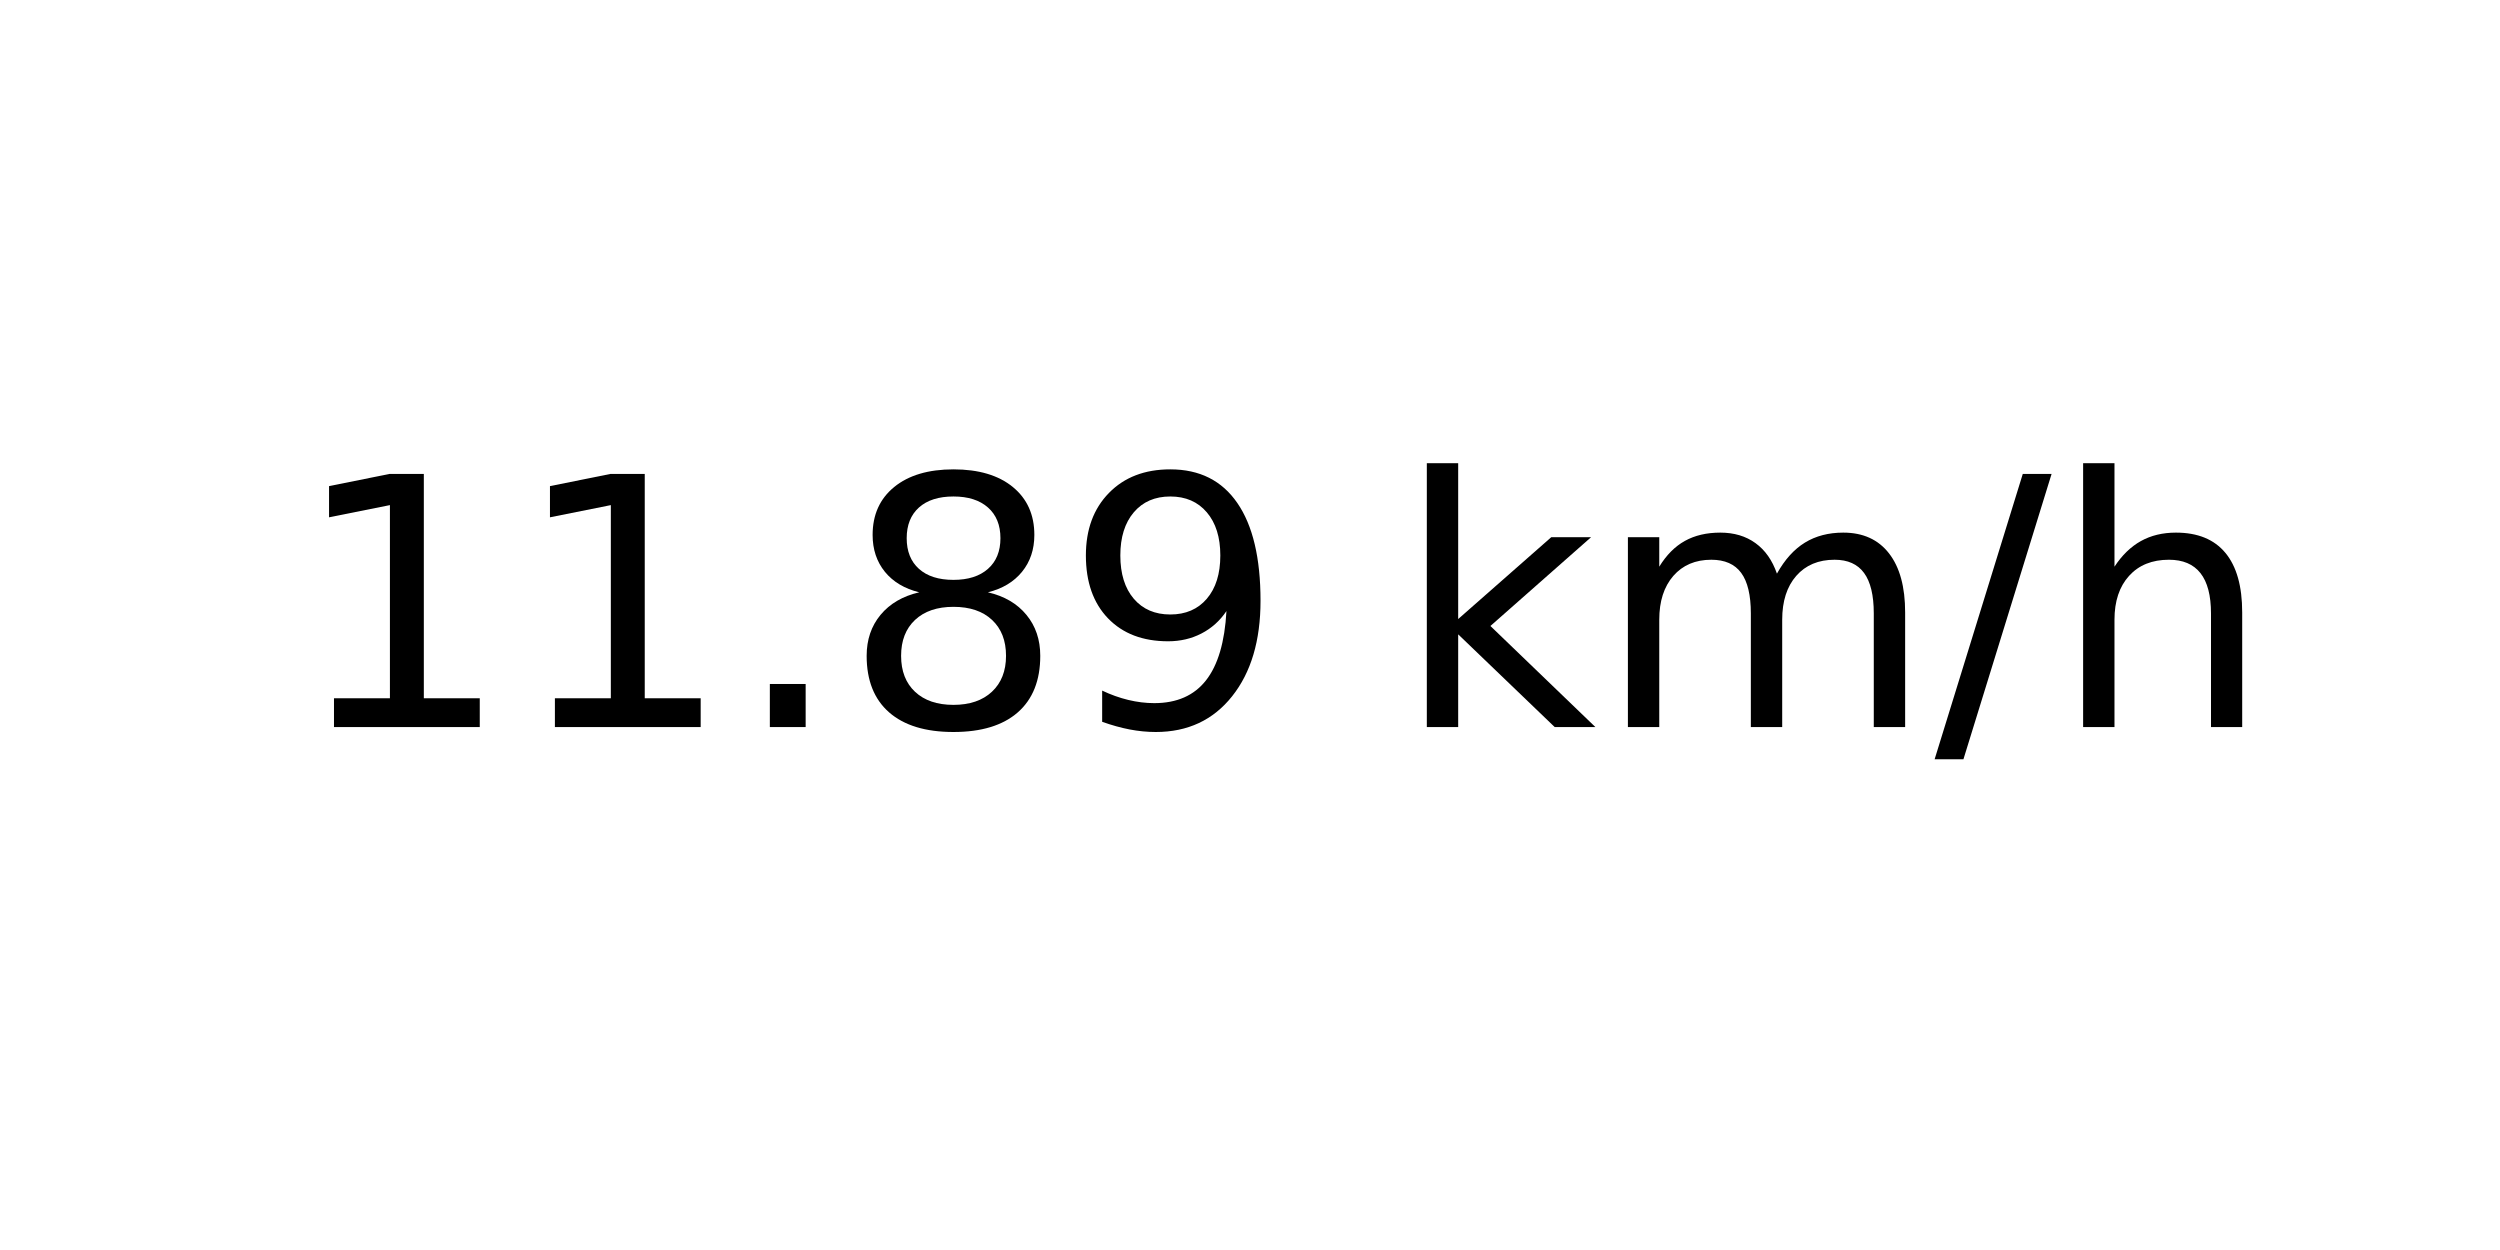
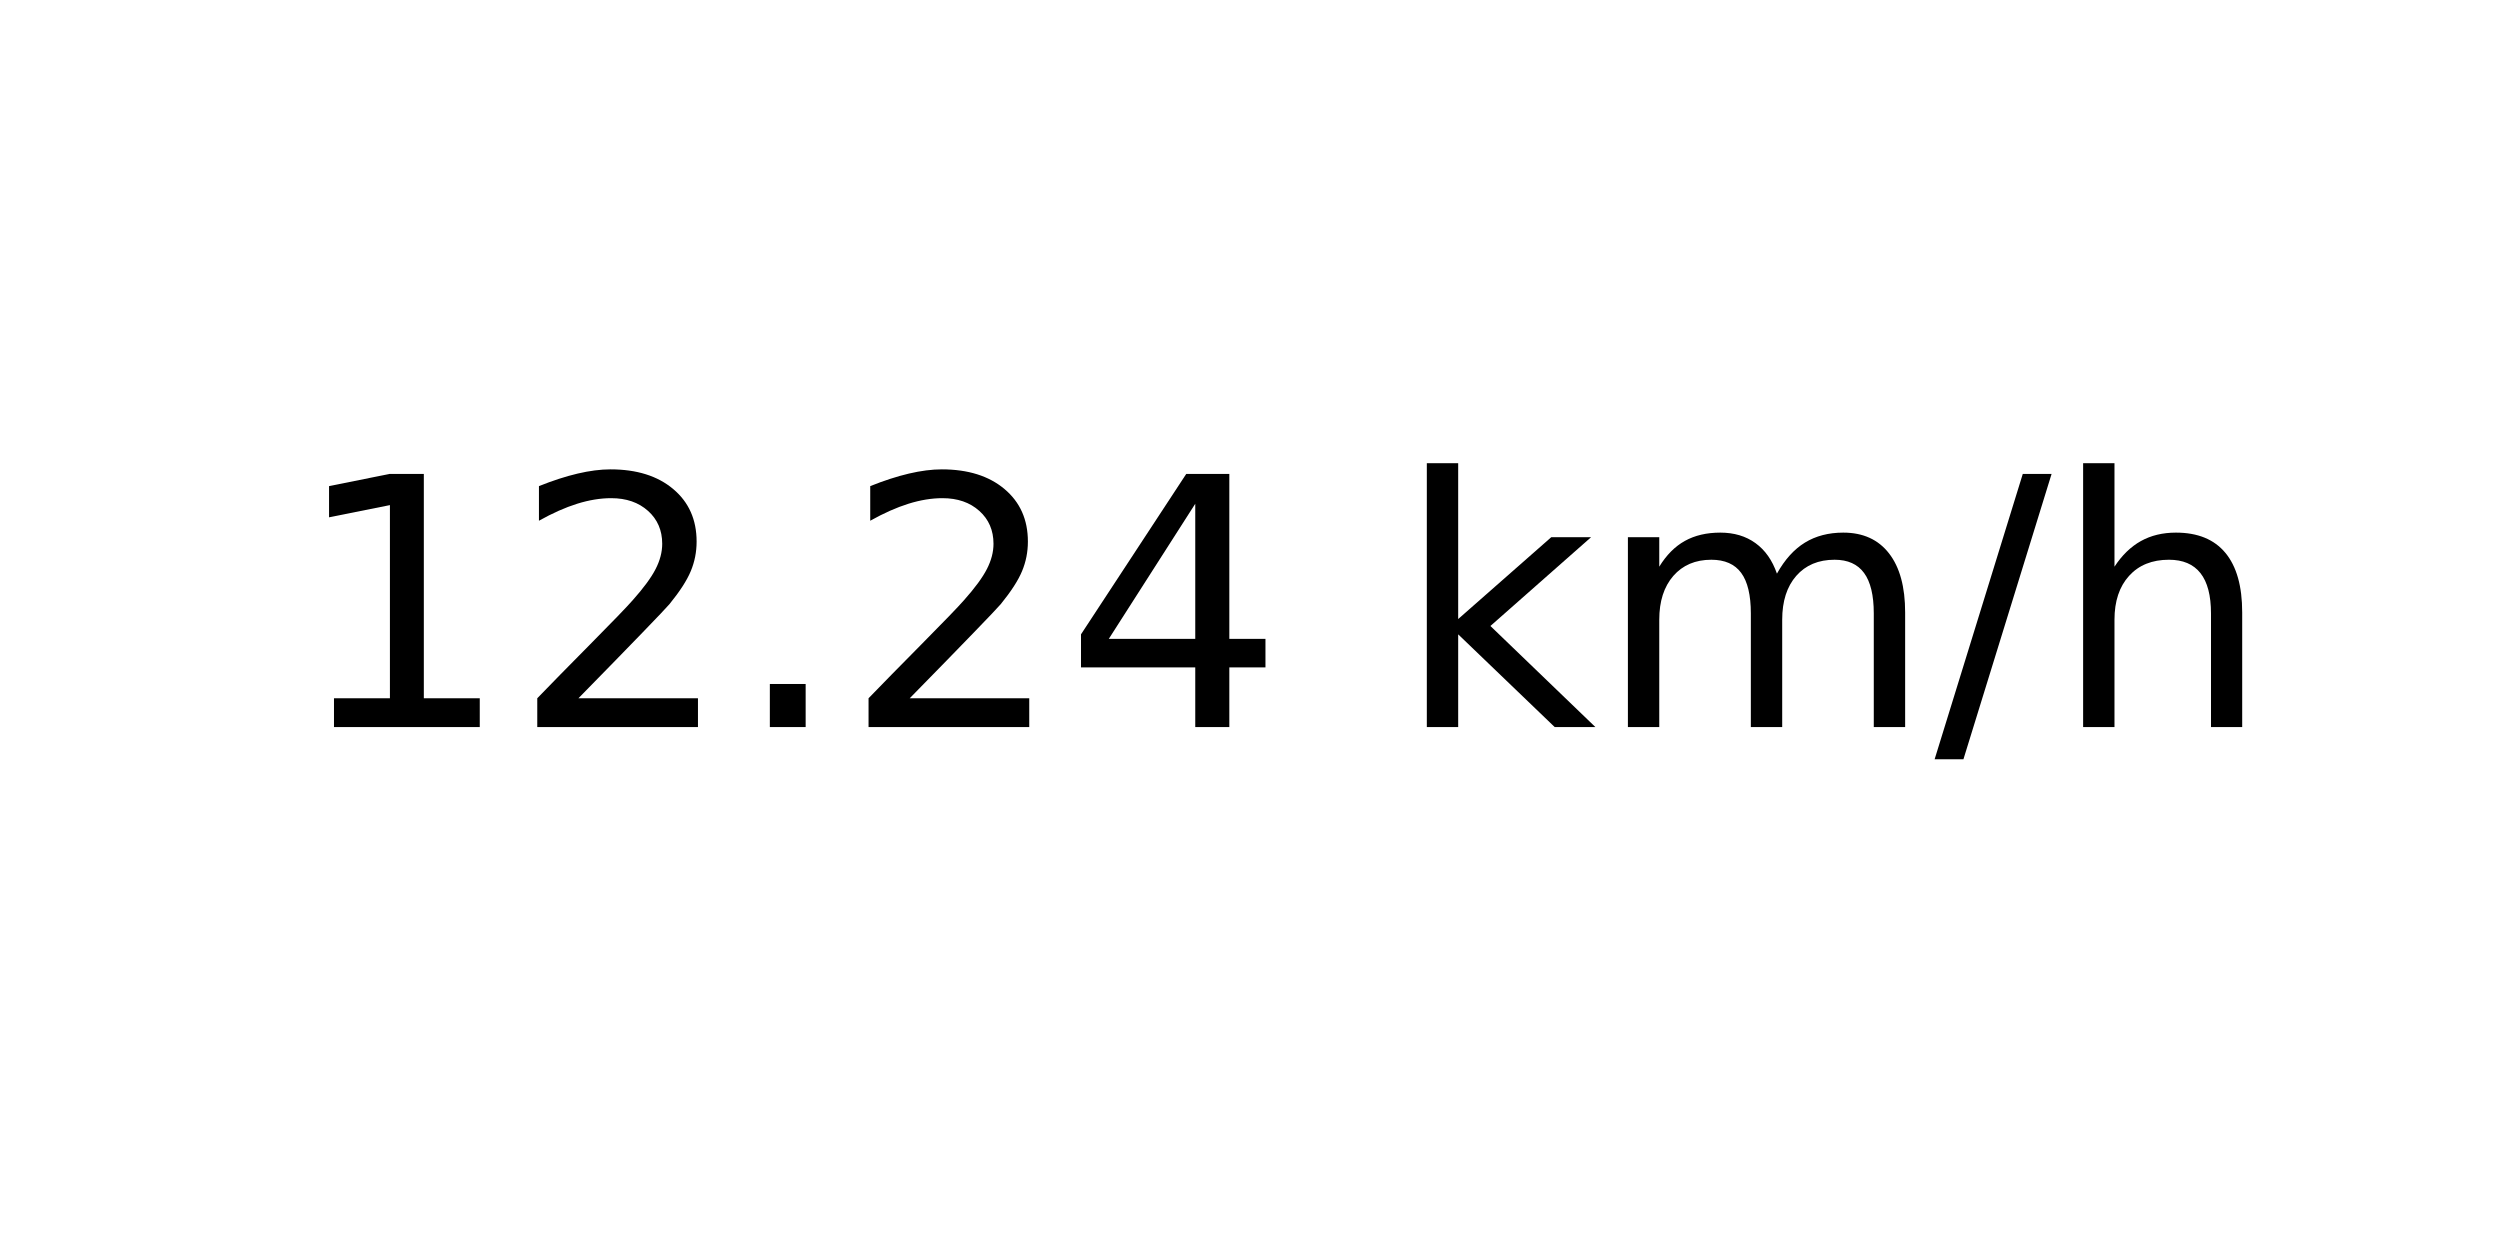
<svg xmlns="http://www.w3.org/2000/svg" xmlns:xlink="http://www.w3.org/1999/xlink" width="72pt" height="36pt" viewBox="0 0 72 36" version="1.1">
  <defs>
    <style type="text/css">*{stroke-linejoin: round; stroke-linecap: butt}</style>
  </defs>
  <g id="figure_1">
    <g id="axes_1">
      <g id="text_1">
        <g transform="translate(8.378125 20.93937) scale(0.1 -0.1)">
          <defs>
            <path id="DejaVuSans-31" d="M 794 531  L 1825 531  L 1825 4091  L 703 3866  L 703 4441  L 1819 4666  L 2450 4666  L 2450 531  L 3481 531  L 3481 0  L 794 0  L 794 531  z " transform="scale(0.015625)" />
+             <path id="DejaVuSans-32" d="M 1228 531  L 3431 531  L 3431 0  L 469 0  L 469 531  Q 828 903 1448 1529  Q 2069 2156 2228 2338  Q 2531 2678 2651 2914  Q 2772 3150 2772 3378  Q 2772 3750 2511 3984  Q 2250 4219 1831 4219  Q 1534 4219 1204 4116  Q 875 4013 500 3803  L 500 4441  Q 881 4594 1212 4672  Q 1544 4750 1819 4750  Q 2544 4750 2975 4387  Q 3406 4025 3406 3419  Q 3406 3131 3298 2873  Q 3191 2616 2906 2266  Q 2828 2175 2409 1742  Q 1991 1309 1228 531  z " transform="scale(0.015625)" />
            <path id="DejaVuSans-2e" d="M 684 794  L 1344 794  L 1344 0  L 684 0  L 684 794  z " transform="scale(0.015625)" />
-             <path id="DejaVuSans-38" d="M 2034 2216  Q 1584 2216 1326 1975  Q 1069 1734 1069 1313  Q 1069 891 1326 650  Q 1584 409 2034 409  Q 2484 409 2743 651  Q 3003 894 3003 1313  Q 3003 1734 2745 1975  Q 2488 2216 2034 2216  z M 1403 2484  Q 997 2584 770 2862  Q 544 3141 544 3541  Q 544 4100 942 4425  Q 1341 4750 2034 4750  Q 2731 4750 3128 4425  Q 3525 4100 3525 3541  Q 3525 3141 3298 2862  Q 3072 2584 2669 2484  Q 3125 2378 3379 2068  Q 3634 1759 3634 1313  Q 3634 634 3220 271  Q 2806 -91 2034 -91  Q 1263 -91 848 271  Q 434 634 434 1313  Q 434 1759 690 2068  Q 947 2378 1403 2484  z M 1172 3481  Q 1172 3119 1398 2916  Q 1625 2713 2034 2713  Q 2441 2713 2670 2916  Q 2900 3119 2900 3481  Q 2900 3844 2670 4047  Q 2441 4250 2034 4250  Q 1625 4250 1398 4047  Q 1172 3844 1172 3481  z " transform="scale(0.015625)" />
-             <path id="DejaVuSans-39" d="M 703 97  L 703 672  Q 941 559 1184 500  Q 1428 441 1663 441  Q 2288 441 2617 861  Q 2947 1281 2994 2138  Q 2813 1869 2534 1725  Q 2256 1581 1919 1581  Q 1219 1581 811 2004  Q 403 2428 403 3163  Q 403 3881 828 4315  Q 1253 4750 1959 4750  Q 2769 4750 3195 4129  Q 3622 3509 3622 2328  Q 3622 1225 3098 567  Q 2575 -91 1691 -91  Q 1453 -91 1209 -44  Q 966 3 703 97  z M 1959 2075  Q 2384 2075 2632 2365  Q 2881 2656 2881 3163  Q 2881 3666 2632 3958  Q 2384 4250 1959 4250  Q 1534 4250 1286 3958  Q 1038 3666 1038 3163  Q 1038 2656 1286 2365  Q 1534 2075 1959 2075  z " transform="scale(0.015625)" />
+             <path id="DejaVuSans-34" d="M 2419 4116  L 825 1625  L 2419 1625  L 2419 4116  z M 2253 4666  L 3047 4666  L 3047 1625  L 3713 1625  L 3713 1100  L 3047 1100  L 3047 0  L 2419 0  L 2419 1100  L 313 1100  L 313 1709  L 2253 4666  z " transform="scale(0.015625)" />
            <path id="DejaVuSans-20" transform="scale(0.015625)" />
            <path id="DejaVuSans-6b" d="M 581 4863  L 1159 4863  L 1159 1991  L 2875 3500  L 3609 3500  L 1753 1863  L 3688 0  L 2938 0  L 1159 1709  L 1159 0  L 581 0  L 581 4863  z " transform="scale(0.015625)" />
            <path id="DejaVuSans-6d" d="M 3328 2828  Q 3544 3216 3844 3400  Q 4144 3584 4550 3584  Q 5097 3584 5394 3201  Q 5691 2819 5691 2113  L 5691 0  L 5113 0  L 5113 2094  Q 5113 2597 4934 2840  Q 4756 3084 4391 3084  Q 3944 3084 3684 2787  Q 3425 2491 3425 1978  L 3425 0  L 2847 0  L 2847 2094  Q 2847 2600 2669 2842  Q 2491 3084 2119 3084  Q 1678 3084 1418 2786  Q 1159 2488 1159 1978  L 1159 0  L 581 0  L 581 3500  L 1159 3500  L 1159 2956  Q 1356 3278 1631 3431  Q 1906 3584 2284 3584  Q 2666 3584 2933 3390  Q 3200 3197 3328 2828  z " transform="scale(0.015625)" />
            <path id="DejaVuSans-2f" d="M 1625 4666  L 2156 4666  L 531 -594  L 0 -594  L 1625 4666  z " transform="scale(0.015625)" />
            <path id="DejaVuSans-68" d="M 3513 2113  L 3513 0  L 2938 0  L 2938 2094  Q 2938 2591 2744 2837  Q 2550 3084 2163 3084  Q 1697 3084 1428 2787  Q 1159 2491 1159 1978  L 1159 0  L 581 0  L 581 4863  L 1159 4863  L 1159 2956  Q 1366 3272 1645 3428  Q 1925 3584 2291 3584  Q 2894 3584 3203 3211  Q 3513 2838 3513 2113  z " transform="scale(0.015625)" />
          </defs>
          <use xlink:href="#DejaVuSans-31" />
-           <use xlink:href="#DejaVuSans-31" x="63.623" />
+           <use xlink:href="#DejaVuSans-32" x="63.623" />
          <use xlink:href="#DejaVuSans-2e" x="127.246" />
-           <use xlink:href="#DejaVuSans-38" x="159.033" />
-           <use xlink:href="#DejaVuSans-39" x="222.656" />
+           <use xlink:href="#DejaVuSans-32" x="159.033" />
+           <use xlink:href="#DejaVuSans-34" x="222.656" />
          <use xlink:href="#DejaVuSans-20" x="286.279" />
          <use xlink:href="#DejaVuSans-6b" x="318.066" />
          <use xlink:href="#DejaVuSans-6d" x="375.977" />
          <use xlink:href="#DejaVuSans-2f" x="473.389" />
          <use xlink:href="#DejaVuSans-68" x="507.08" />
        </g>
      </g>
    </g>
  </g>
</svg>
